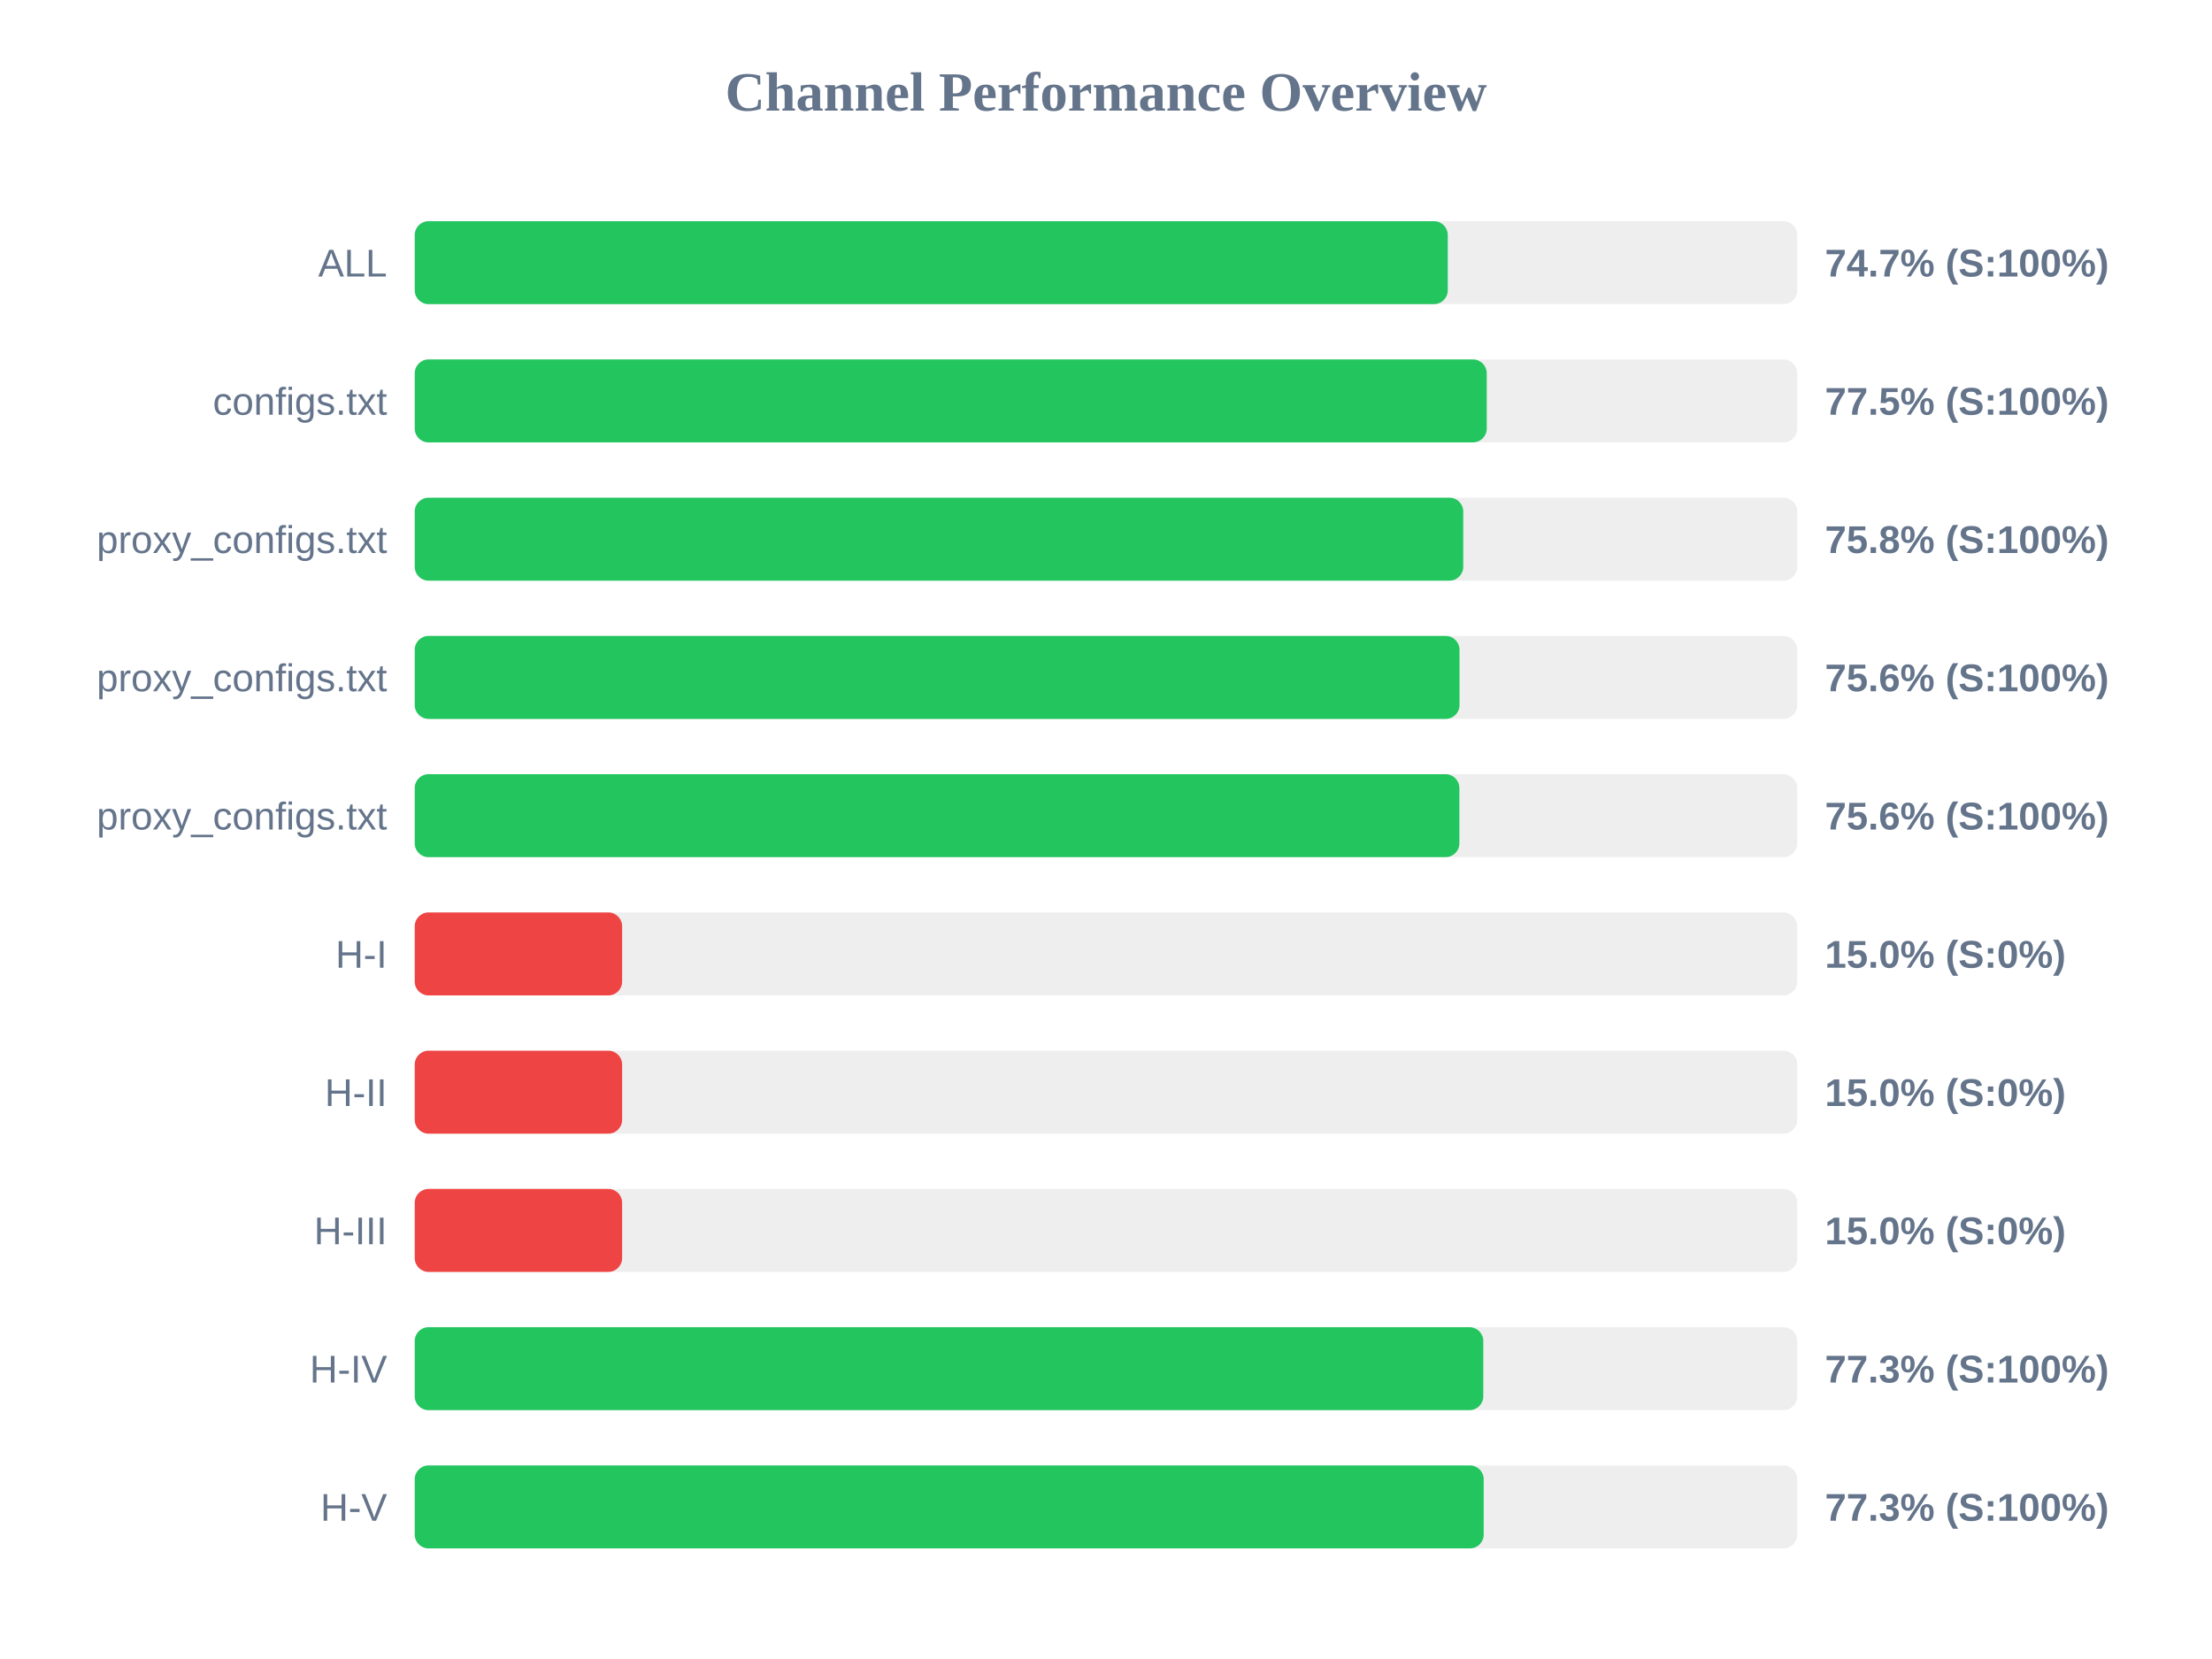
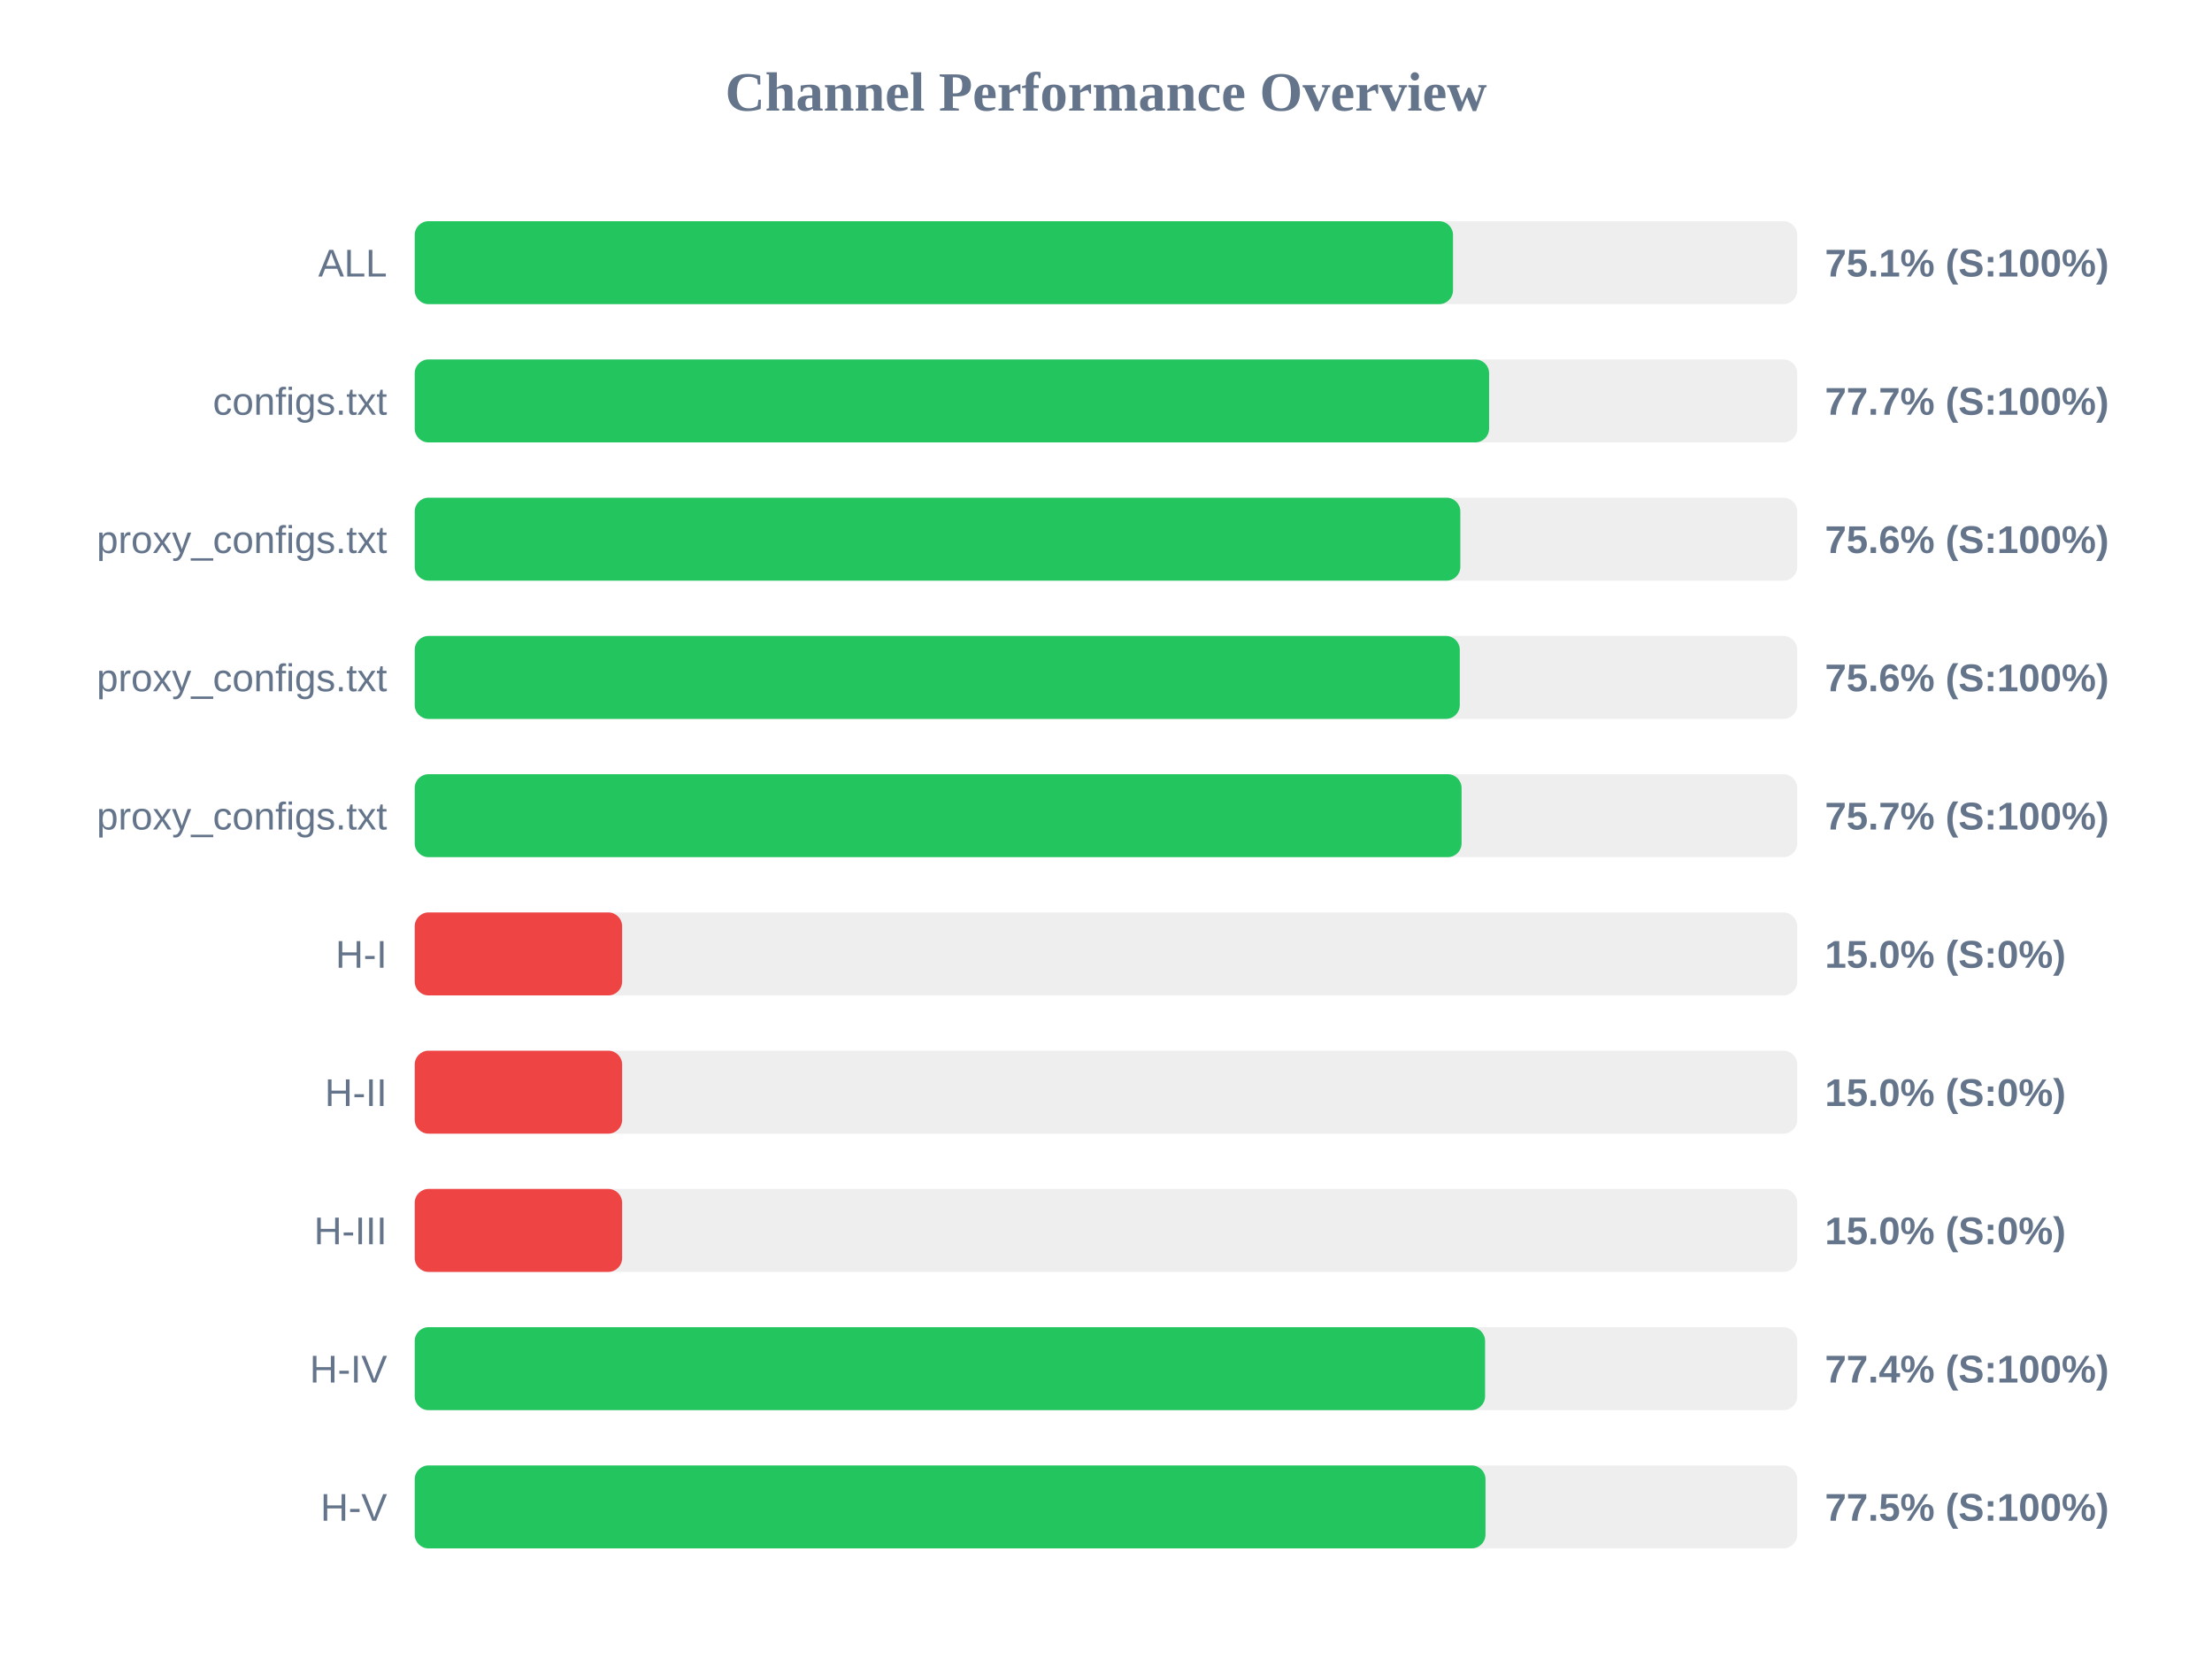
<svg xmlns="http://www.w3.org/2000/svg" width="800" height="600" version="1.1">
  <style>
        .row { font: 14px Arial; fill: #64748b; }
        .score { font: bold 14px Arial; fill: #64748b; }
    </style>
  <text x="400" y="40" text-anchor="middle" font-size="20px" font-weight="bold" fill="#64748b">Channel Performance Overview</text>
  <rect x="150" y="80" width="500" height="30" fill="#eee" rx="5" />
-   <rect x="150" y="80" width="373.6" height="30" fill="#22c55e" rx="5" />
+   <rect x="150" y="80" width="375.5" height="30" fill="#22c55e" rx="5" />
  <text x="140" y="100" text-anchor="end" class="row">ALL</text>
-   <text x="660" y="100" text-anchor="start" class="score">74.7% (S:100%)</text>
+   <text x="660" y="100" text-anchor="start" class="score">75.1% (S:100%)</text>
  <rect x="150" y="130" width="500" height="30" fill="#eee" rx="5" />
-   <rect x="150" y="130" width="387.7" height="30" fill="#22c55e" rx="5" />
+   <rect x="150" y="130" width="388.55" height="30" fill="#22c55e" rx="5" />
  <text x="140" y="150" text-anchor="end" class="row">configs.txt</text>
-   <text x="660" y="150" text-anchor="start" class="score">77.5% (S:100%)</text>
+   <text x="660" y="150" text-anchor="start" class="score">77.7% (S:100%)</text>
  <rect x="150" y="180" width="500" height="30" fill="#eee" rx="5" />
-   <rect x="150" y="180" width="379.2" height="30" fill="#22c55e" rx="5" />
+   <rect x="150" y="180" width="378.15" height="30" fill="#22c55e" rx="5" />
  <text x="140" y="200" text-anchor="end" class="row">proxy_configs.txt</text>
-   <text x="660" y="200" text-anchor="start" class="score">75.8% (S:100%)</text>
+   <text x="660" y="200" text-anchor="start" class="score">75.6% (S:100%)</text>
  <rect x="150" y="230" width="500" height="30" fill="#eee" rx="5" />
-   <rect x="150" y="230" width="377.85" height="30" fill="#22c55e" rx="5" />
+   <rect x="150" y="230" width="377.95" height="30" fill="#22c55e" rx="5" />
  <text x="140" y="250" text-anchor="end" class="row">proxy_configs.txt</text>
  <text x="660" y="250" text-anchor="start" class="score">75.6% (S:100%)</text>
  <rect x="150" y="280" width="500" height="30" fill="#eee" rx="5" />
-   <rect x="150" y="280" width="377.8" height="30" fill="#22c55e" rx="5" />
+   <rect x="150" y="280" width="378.6" height="30" fill="#22c55e" rx="5" />
  <text x="140" y="300" text-anchor="end" class="row">proxy_configs.txt</text>
-   <text x="660" y="300" text-anchor="start" class="score">75.6% (S:100%)</text>
+   <text x="660" y="300" text-anchor="start" class="score">75.7% (S:100%)</text>
  <rect x="150" y="330" width="500" height="30" fill="#eee" rx="5" />
  <rect x="150" y="330" width="75.0" height="30" fill="#ef4444" rx="5" />
  <text x="140" y="350" text-anchor="end" class="row">H-I</text>
  <text x="660" y="350" text-anchor="start" class="score">15.0% (S:0%)</text>
  <rect x="150" y="380" width="500" height="30" fill="#eee" rx="5" />
  <rect x="150" y="380" width="75.0" height="30" fill="#ef4444" rx="5" />
  <text x="140" y="400" text-anchor="end" class="row">H-II</text>
  <text x="660" y="400" text-anchor="start" class="score">15.0% (S:0%)</text>
  <rect x="150" y="430" width="500" height="30" fill="#eee" rx="5" />
  <rect x="150" y="430" width="75.0" height="30" fill="#ef4444" rx="5" />
  <text x="140" y="450" text-anchor="end" class="row">H-III</text>
  <text x="660" y="450" text-anchor="start" class="score">15.0% (S:0%)</text>
  <rect x="150" y="480" width="500" height="30" fill="#eee" rx="5" />
-   <rect x="150" y="480" width="386.45" height="30" fill="#22c55e" rx="5" />
+   <rect x="150" y="480" width="387.1" height="30" fill="#22c55e" rx="5" />
  <text x="140" y="500" text-anchor="end" class="row">H-IV</text>
-   <text x="660" y="500" text-anchor="start" class="score">77.3% (S:100%)</text>
+   <text x="660" y="500" text-anchor="start" class="score">77.4% (S:100%)</text>
  <rect x="150" y="530" width="500" height="30" fill="#eee" rx="5" />
-   <rect x="150" y="530" width="386.6" height="30" fill="#22c55e" rx="5" />
+   <rect x="150" y="530" width="387.25" height="30" fill="#22c55e" rx="5" />
  <text x="140" y="550" text-anchor="end" class="row">H-V</text>
-   <text x="660" y="550" text-anchor="start" class="score">77.3% (S:100%)</text>
+   <text x="660" y="550" text-anchor="start" class="score">77.5% (S:100%)</text>
</svg>
